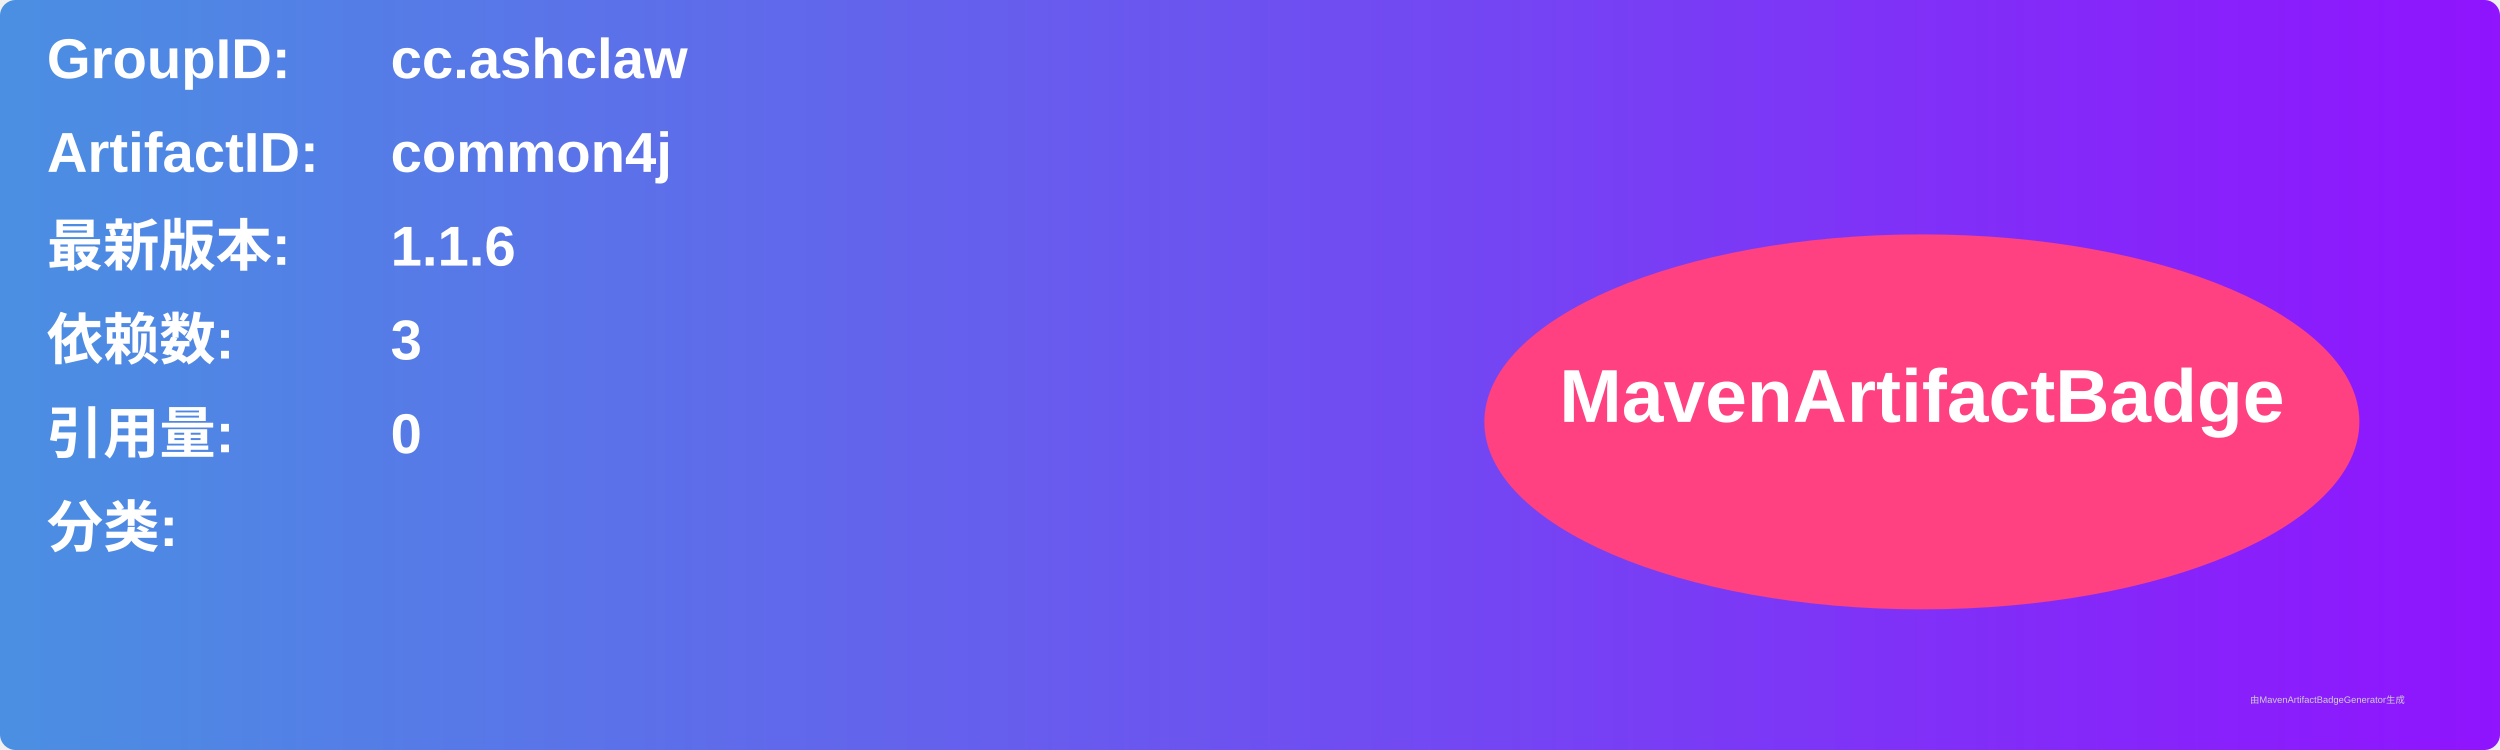
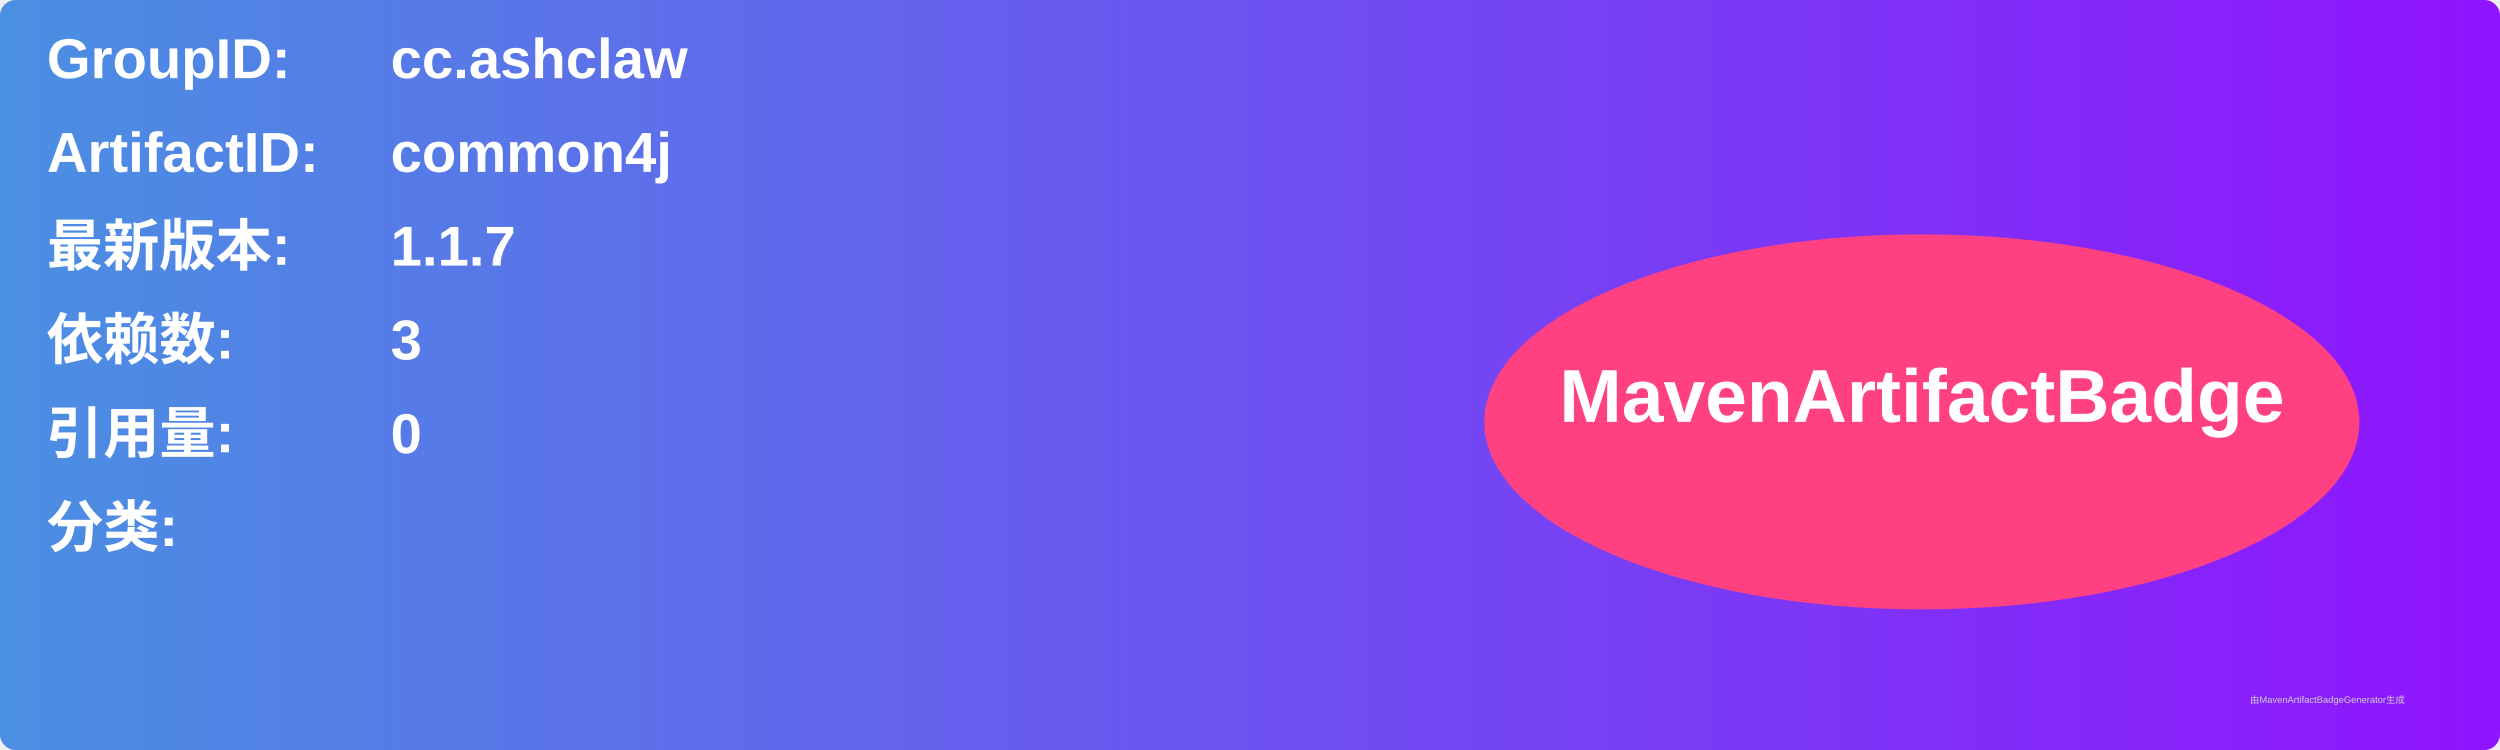
<svg xmlns="http://www.w3.org/2000/svg" width="800" height="240" viewBox="0 0 800 240">
  <linearGradient id="grad" x1="0%" y1="0%" x2="100%" y2="0%">
    <stop offset="0%" stop-color="#4a90e2" />
    <stop offset="100%" stop-color="#9013fe" />
  </linearGradient>
  <rect width="100%" height="100%" rx="5" ry="5" fill="url(#grad)" />
  <g transform="translate(15, 15)">
    <text x="0" y="10" font-family="Arial" font-size="18" fill="white" font-weight="bold" width="260">GroupID:</text>
    <text x="110" y="10" font-family="Arial" font-size="18" fill="white" font-weight="bold" width="460">cc.ashclaw</text>
    <text x="0" y="40" font-family="Arial" font-size="18" fill="white" font-weight="bold" width="260">ArtifactID:</text>
    <text x="110" y="40" font-family="Arial" font-size="18" fill="white" font-weight="bold" width="460">common4j</text>
    <text x="0" y="70" font-family="Arial" font-size="18" fill="white" font-weight="bold">最新版本:</text>
    <text x="110" y="70" font-family="Arial" font-size="18" fill="white" font-weight="bold">
-       <tspan font-weight="bold">1.1.6</tspan>
+       <tspan font-weight="bold">1.1.7</tspan>
    </text>
    <text x="0" y="100" font-family="Arial" font-size="18" fill="white" font-weight="bold">依赖数: </text>
    <text x="110" y="100" font-family="Arial" font-size="18" fill="white">
      <tspan font-weight="bold">3</tspan>
    </text>
    <text x="0" y="130" font-family="Arial" font-size="18" fill="white" font-weight="bold">引用量: </text>
    <text x="110" y="130" font-family="Arial" font-size="18" fill="white">
      <tspan font-weight="bold">0</tspan>
    </text>
    <text x="0" y="160" font-family="Arial" font-size="18" fill="white" font-weight="bold">分类:</text>
    <text x="10" y="190" font-family="Arial" font-size="10" fill="white">
      <tspan font-weight="bold" />
    </text>
    <ellipse cx="600" cy="120" rx="140" ry="60" fill="#ff4081" />
    <text x="600" y="120" text-anchor="middle" font-family="Arial" font-size="24" fill="white" font-weight="bold">MavenArtifactBadge</text>
  </g>
  <text x="720" y="225" font-family="Arial" font-size="3" fill="#d0d0d0">由MavenArtifactBadgeGenerator生成</text>
</svg>
